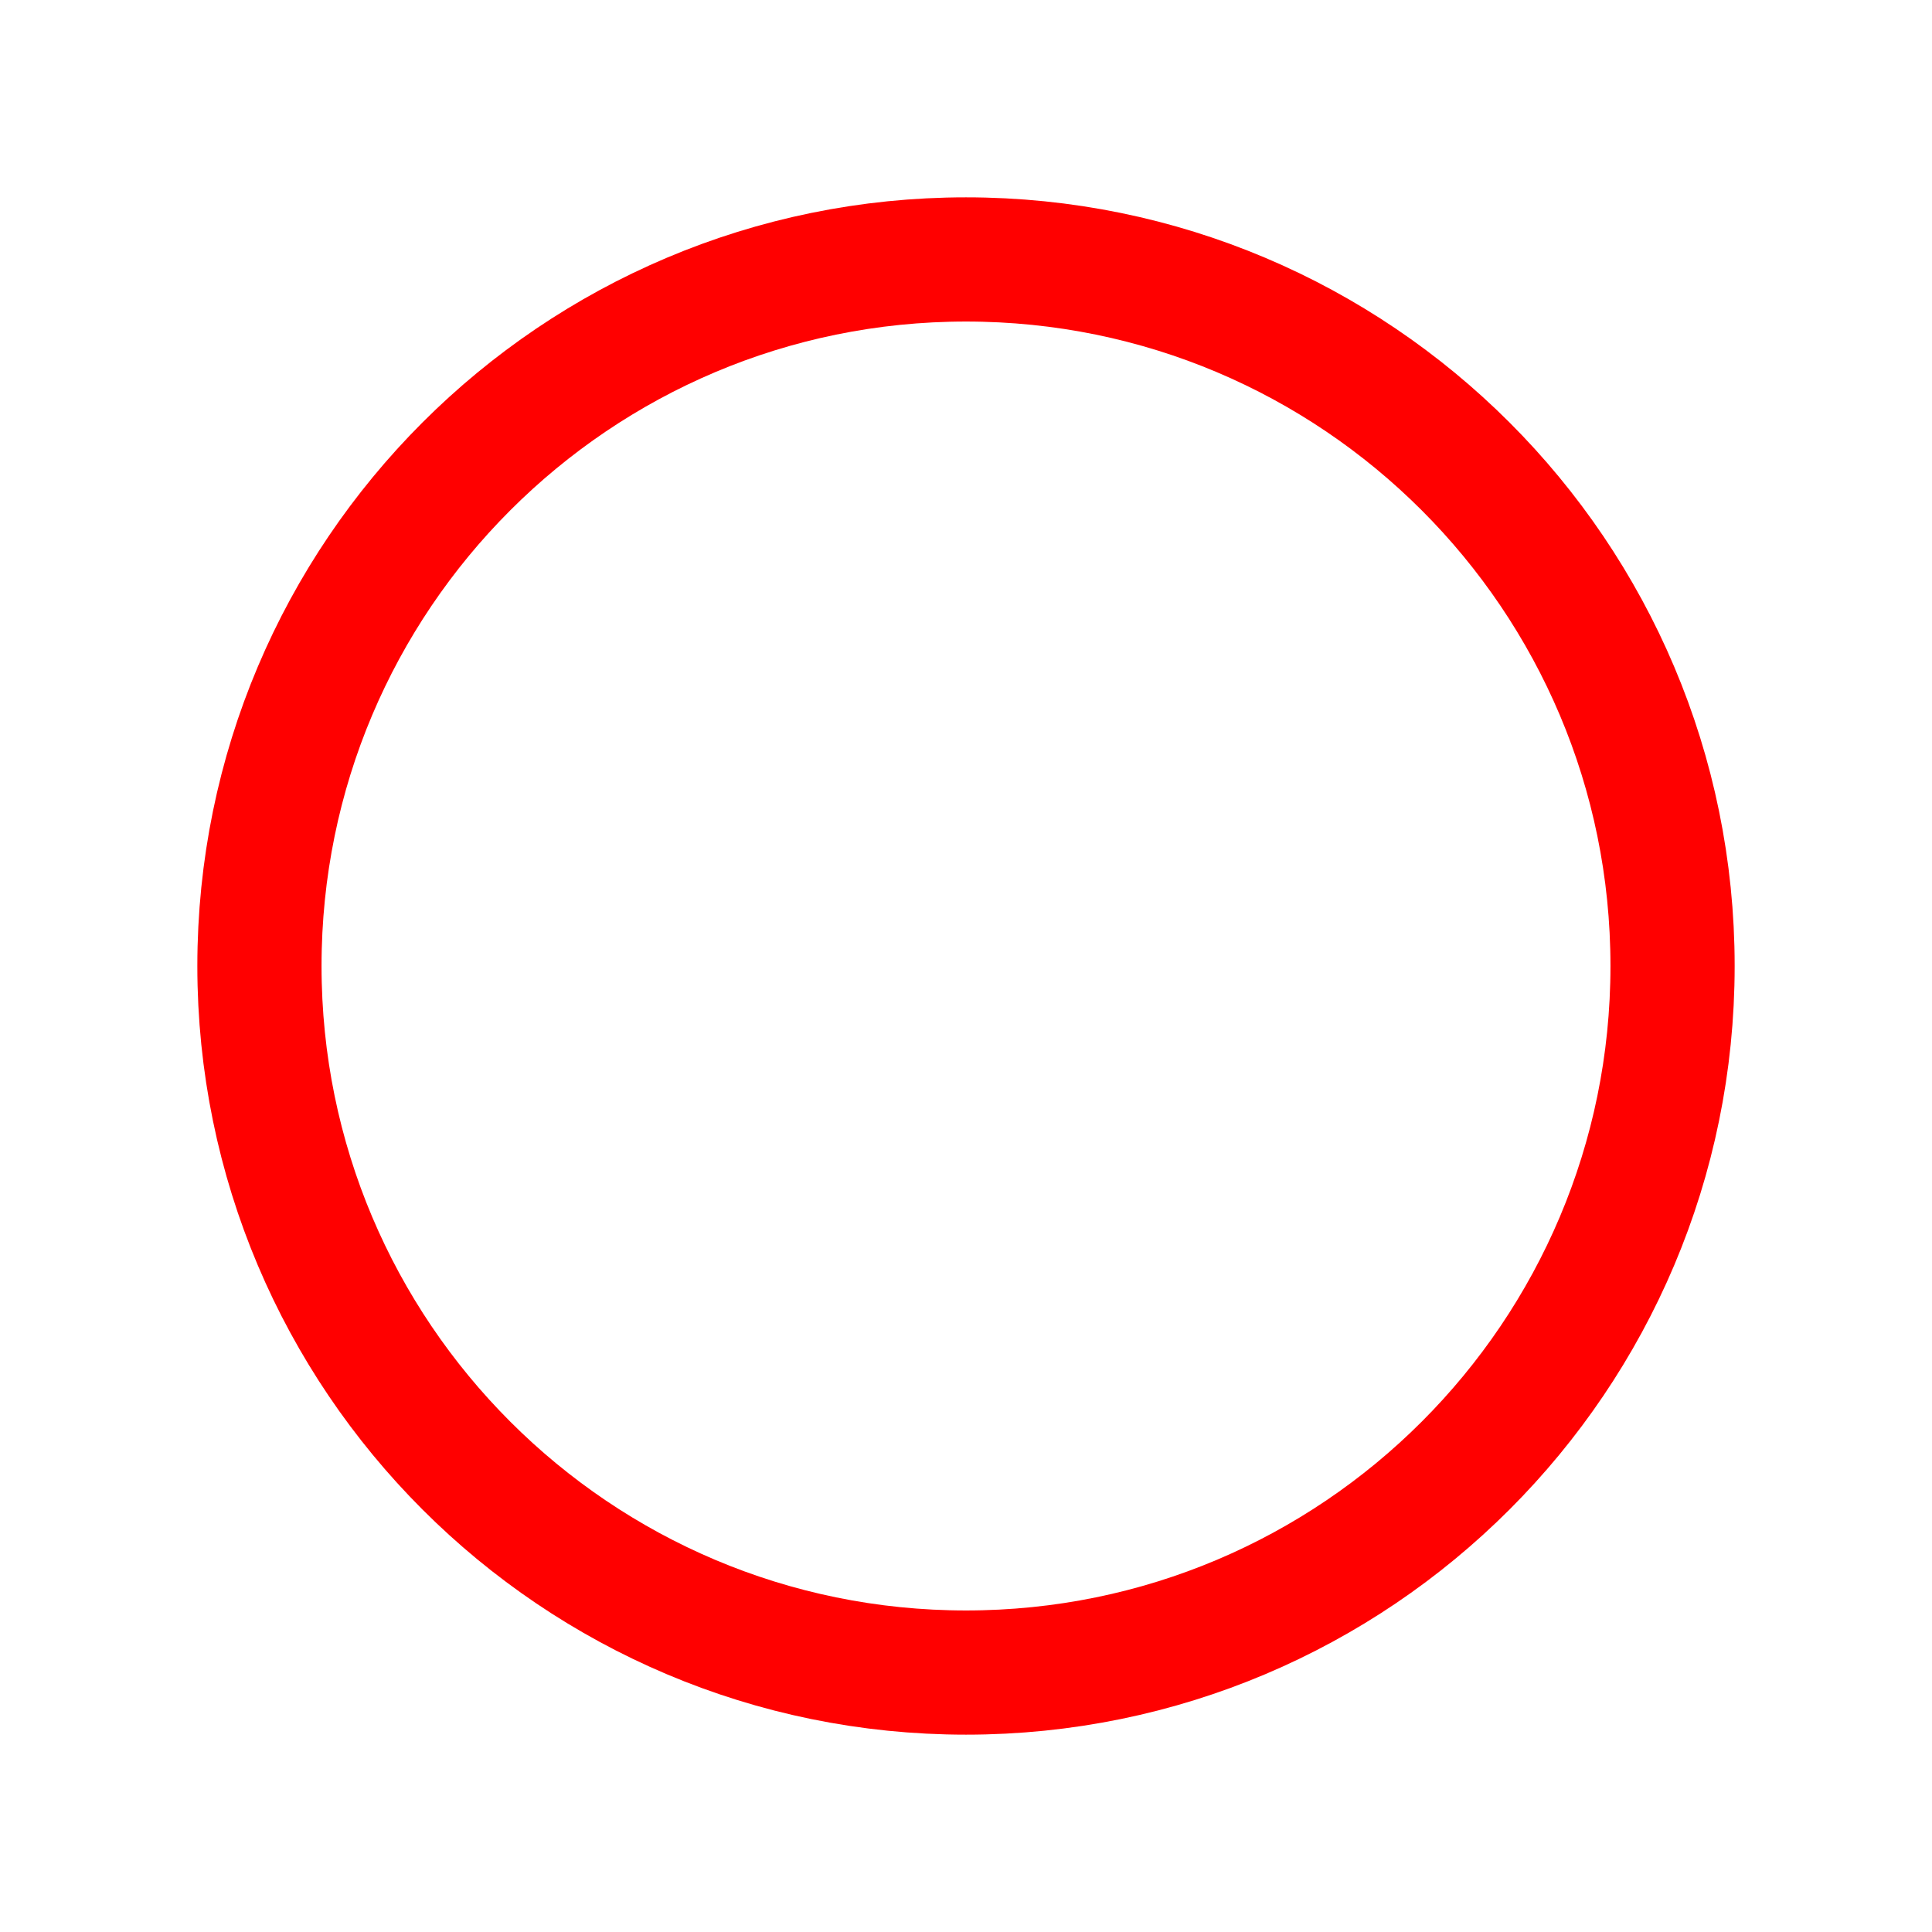
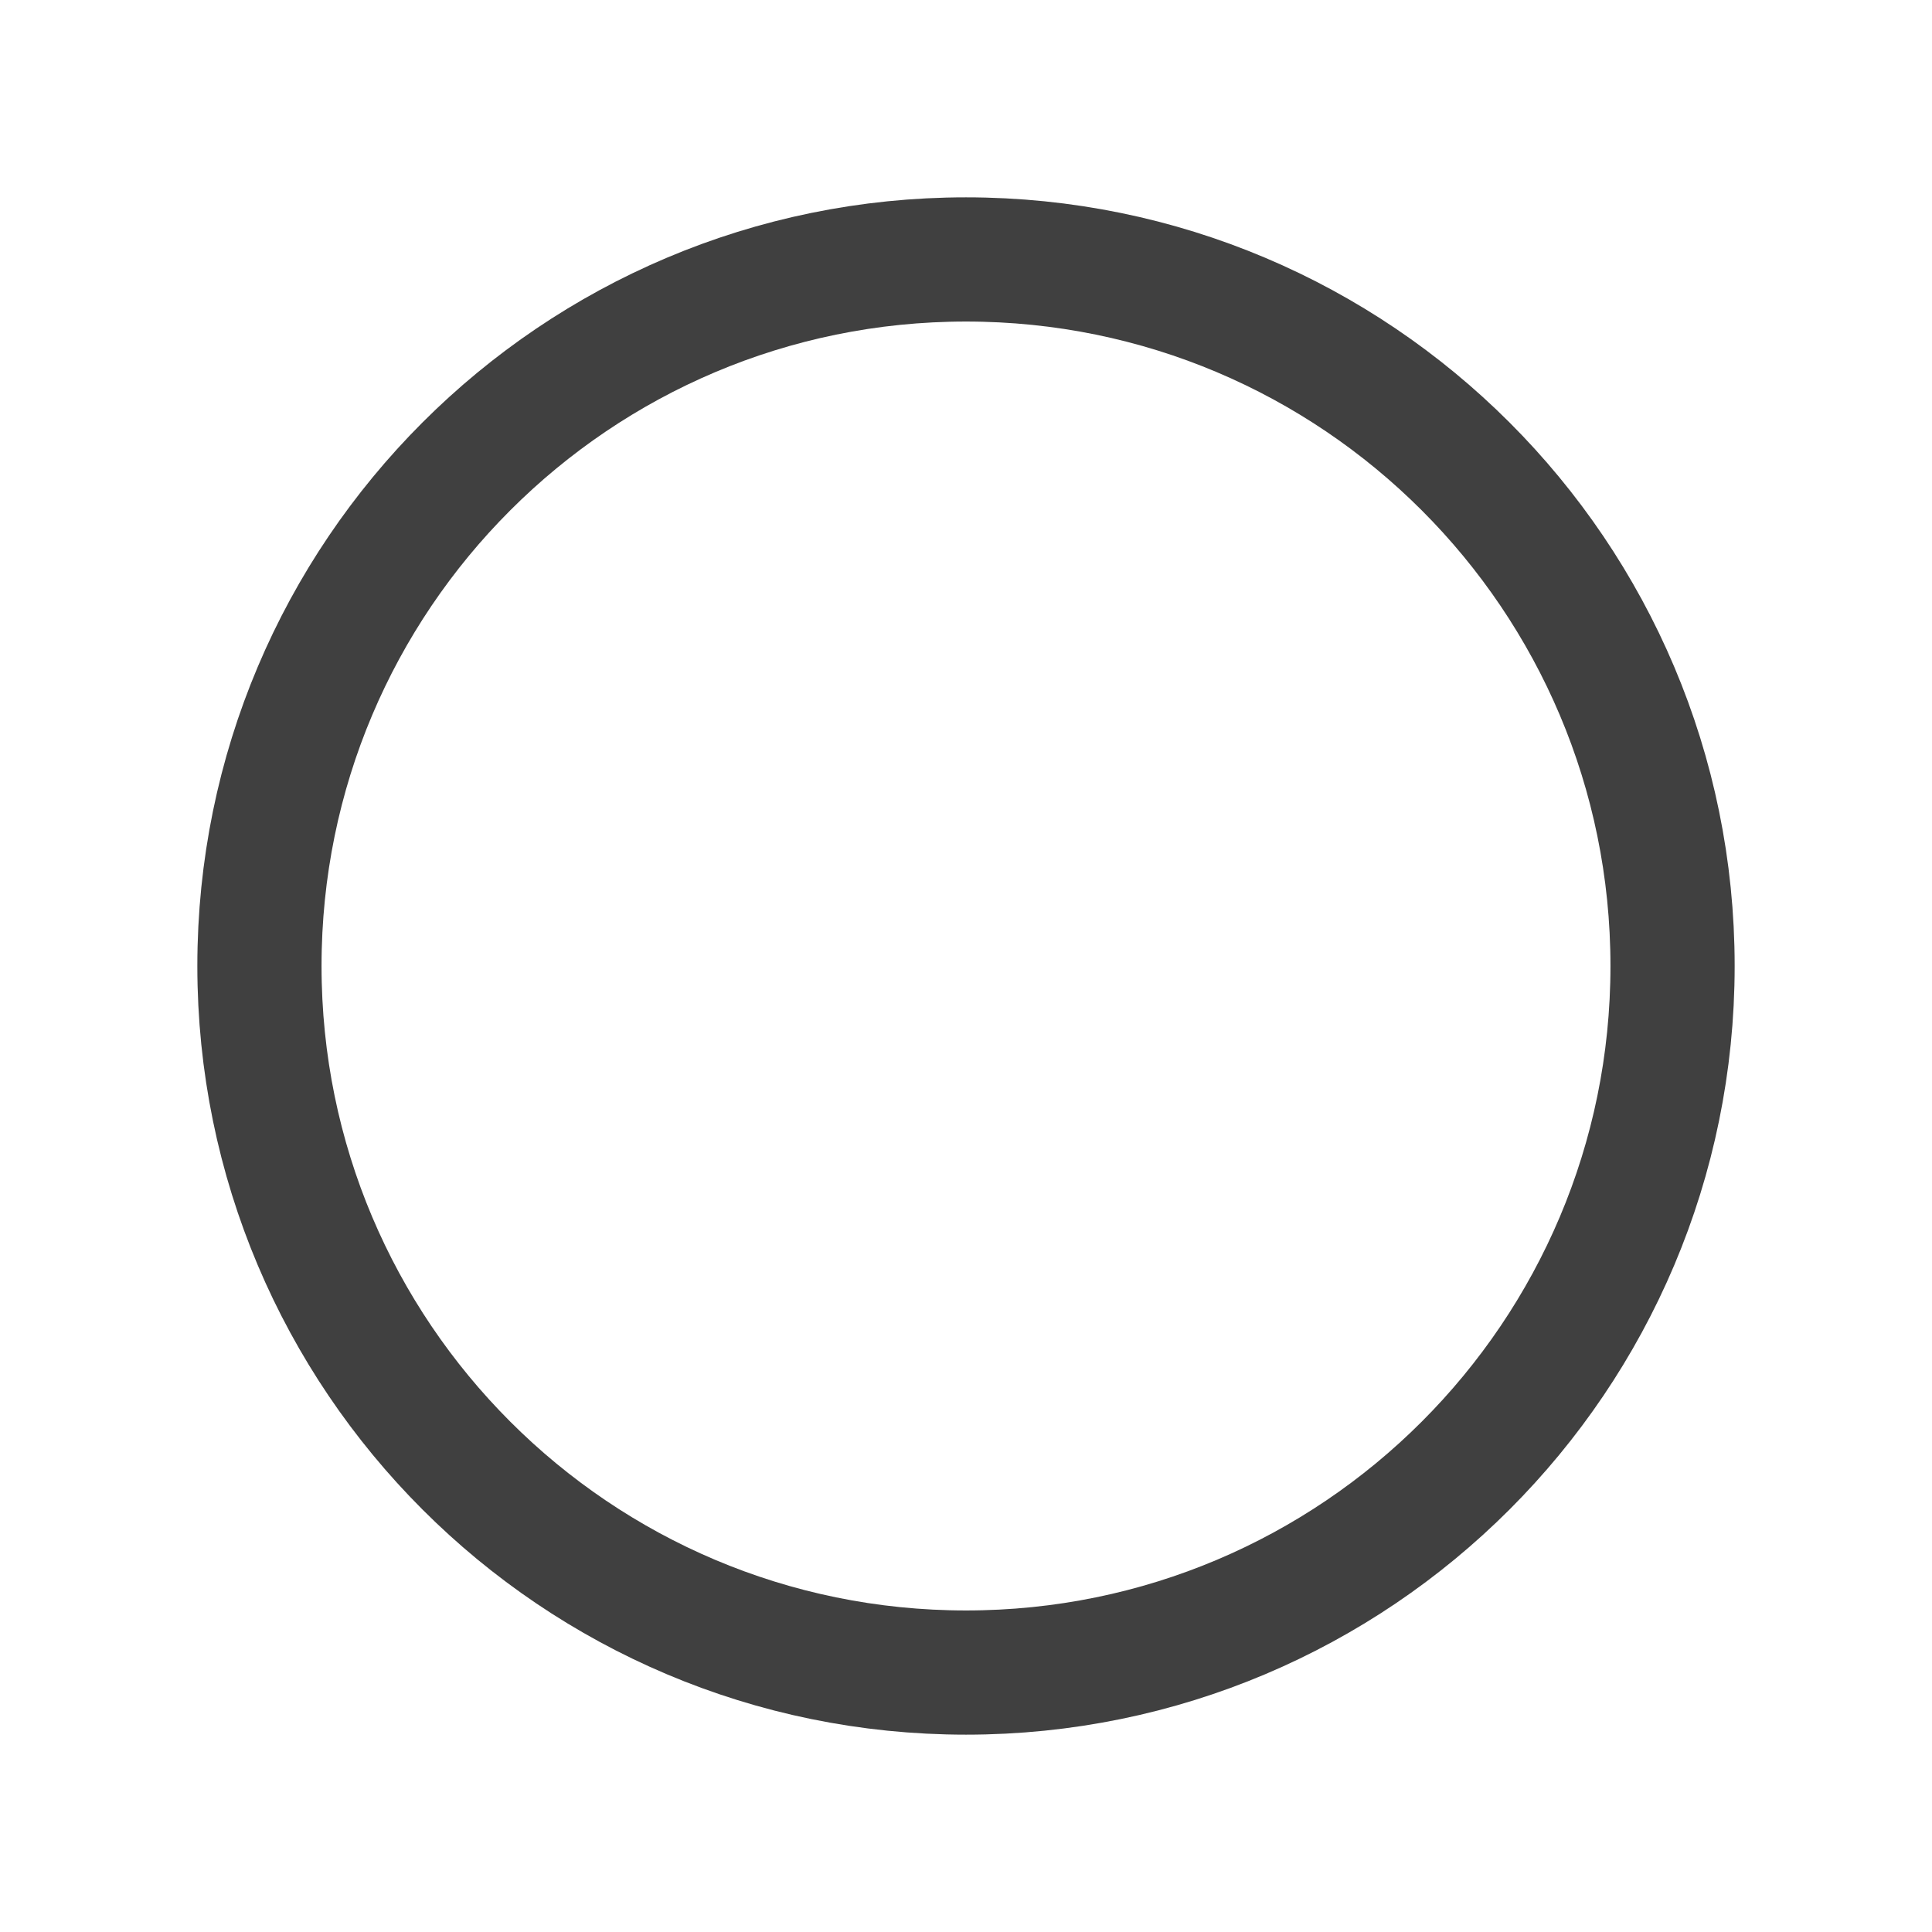
<svg xmlns="http://www.w3.org/2000/svg" width="110" height="110" viewBox="-10 -10 140 140">
-   <circle stroke-width=".75em" stroke="red" fill="none" r="51.2" cy="60" cx="60" />
+   <circle stroke-width=".75em" stroke="#404040" fill="none" r="51.2" cy="60" cx="60" />
</svg>
